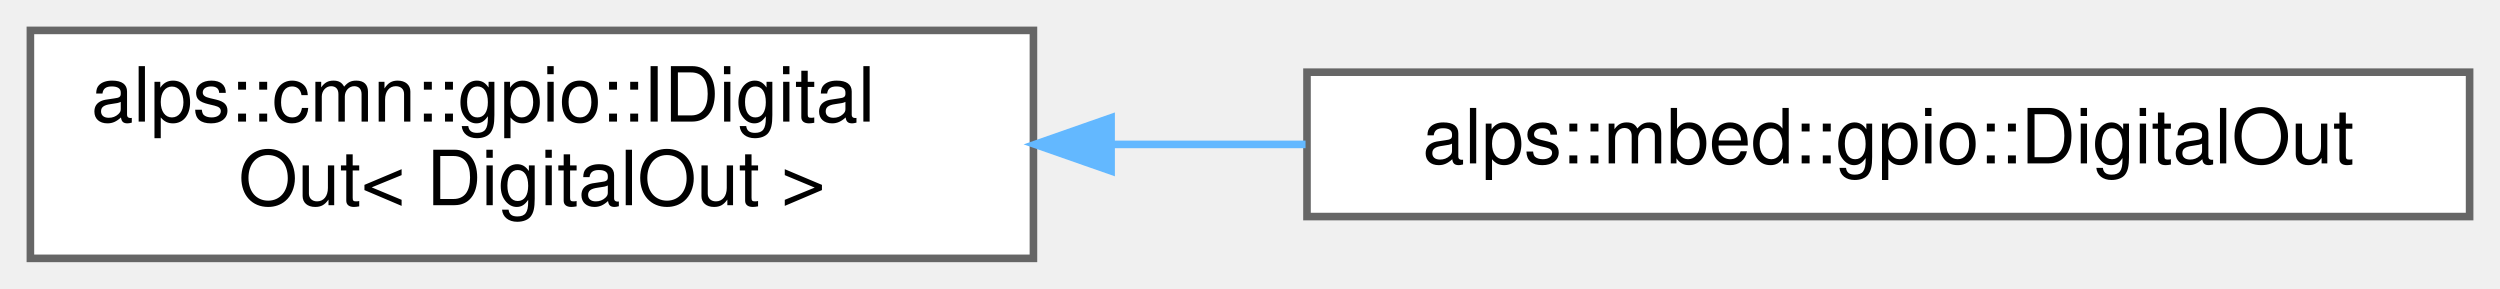
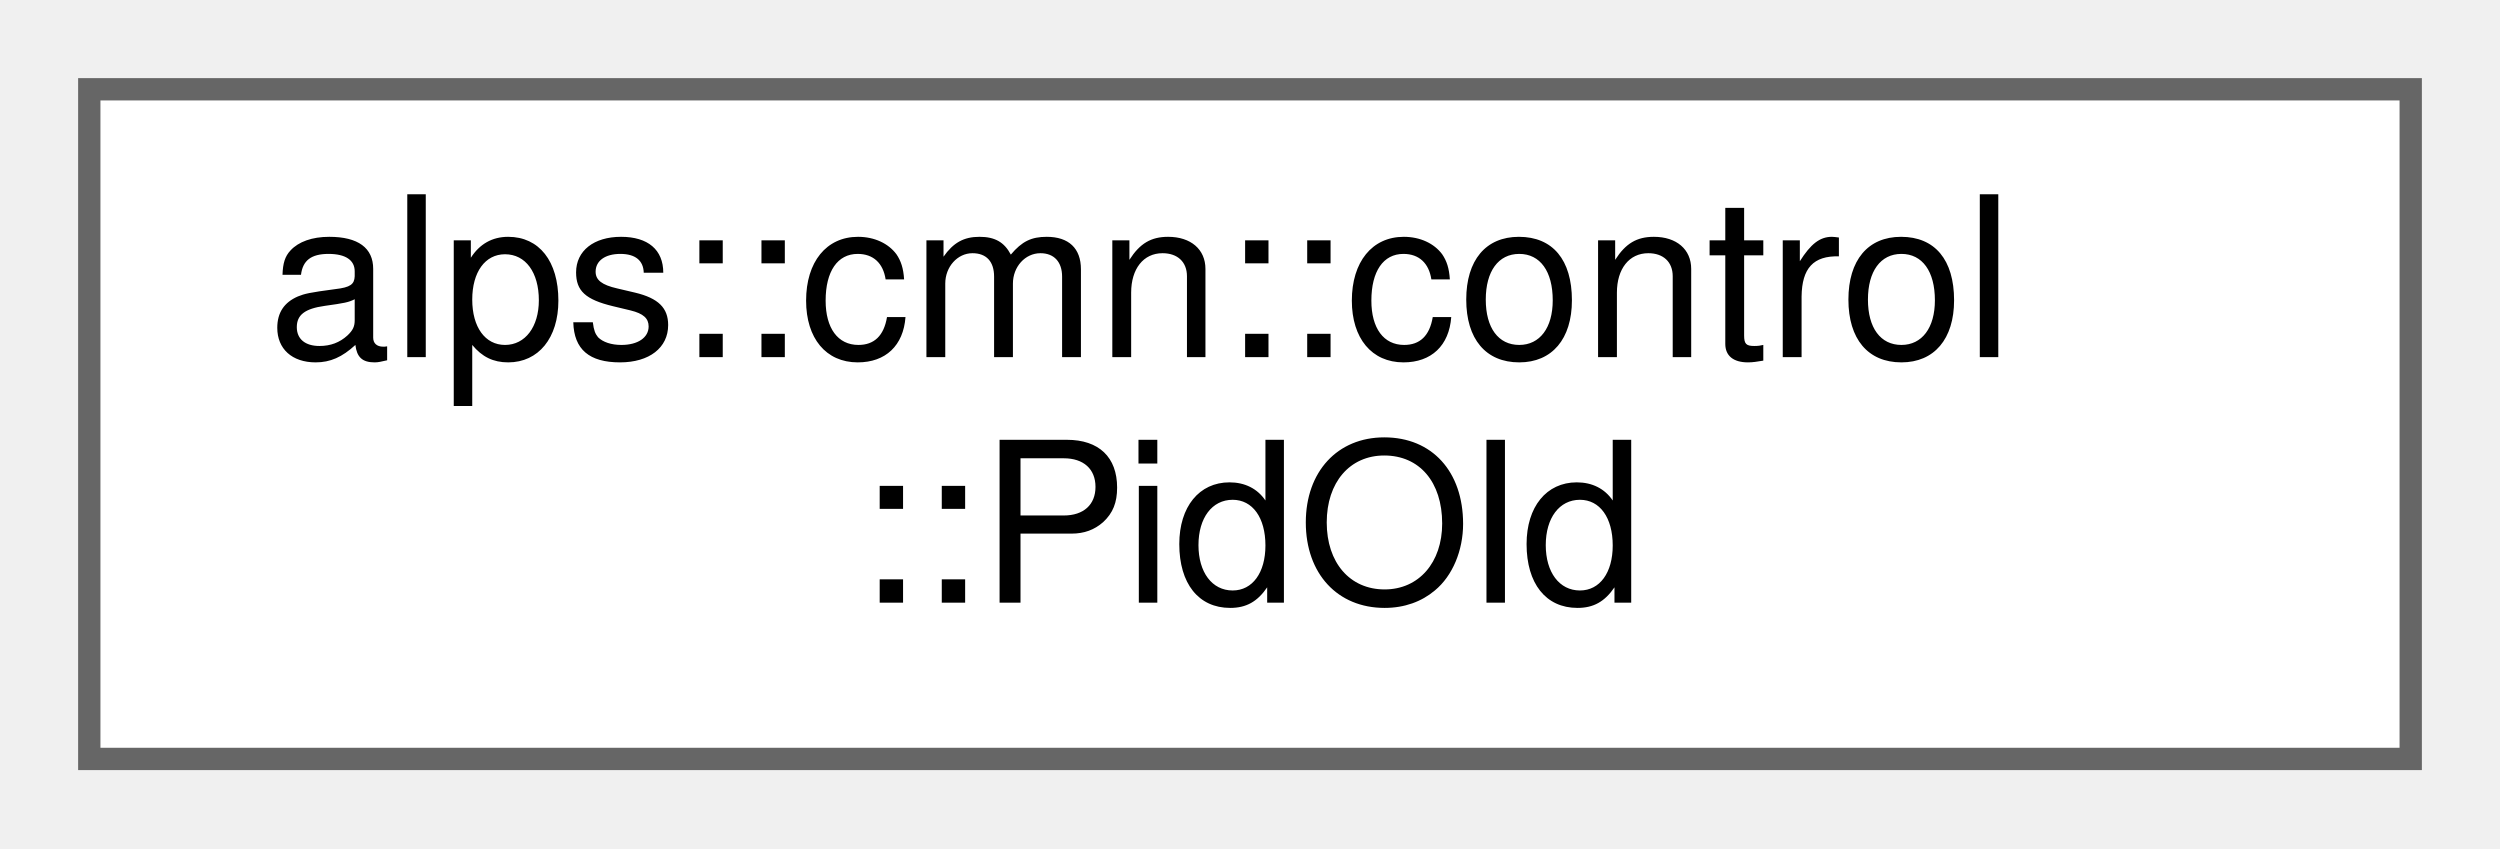
- <svg xmlns="http://www.w3.org/2000/svg" xmlns:xlink="http://www.w3.org/1999/xlink" width="329pt" height="38pt" viewBox="0.00 0.00 329.00 38.00">
+ <svg xmlns="http://www.w3.org/2000/svg" xmlns:xlink="http://www.w3.org/1999/xlink" width="112pt" height="38pt" viewBox="0.00 0.00 112.00 38.00">
  <g id="graph0" class="graph" transform="scale(1 1) rotate(0) translate(4 34)">
    <g id="node1" class="node">
      <g id="a_node1">
-         <a xlink:href="classalps_1_1cmn_1_1gpio_1_1_i_digital_out.html" target="_top" xlink:title=" ">
-           <polygon fill="white" stroke="#666666" points="132,-30 0,-30 0,0 132,0 132,-30" />
-           <text text-anchor="start" x="8" y="-18" font-family="Helvetica,sans-Serif" font-size="10.00">alps::cmn::gpio::IDigital</text>
-           <text text-anchor="middle" x="66" y="-7" font-family="Helvetica,sans-Serif" font-size="10.00">Out&lt; DigitalOut &gt;</text>
+         <a xlink:href="classalps_1_1cmn_1_1control_1_1_pid_old.html" target="_top" xlink:title="PID制御を行うクラス">
+           <polygon fill="white" stroke="#666666" points="104,-30 0,-30 0,0 104,0 104,-30" />
+           <text text-anchor="start" x="8" y="-18" font-family="Helvetica,sans-Serif" font-size="10.00">alps::cmn::control</text>
+           <text text-anchor="middle" x="52" y="-7" font-family="Helvetica,sans-Serif" font-size="10.00">::PidOld</text>
        </a>
      </g>
    </g>
-     <g id="node2" class="node">
-       <g id="a_node2">
-         <a xlink:href="classalps_1_1mbed_1_1gpio_1_1_digital_out.html" target="_top" xlink:title="デジタル出力ピン">
-           <polygon fill="white" stroke="#666666" points="321,-24.5 168,-24.5 168,-5.5 321,-5.5 321,-24.5" />
-           <text text-anchor="middle" x="244.5" y="-12.5" font-family="Helvetica,sans-Serif" font-size="10.00">alps::mbed::gpio::DigitalOut</text>
-         </a>
-       </g>
-     </g>
-     <g id="edge1" class="edge">
-       <path fill="none" stroke="#63b8ff" d="M142.39,-15C150.81,-15 159.39,-15 167.81,-15" />
-       <polygon fill="#63b8ff" stroke="#63b8ff" points="142.22,-11.5 132.22,-15 142.22,-18.5 142.22,-11.5" />
-     </g>
  </g>
</svg>
